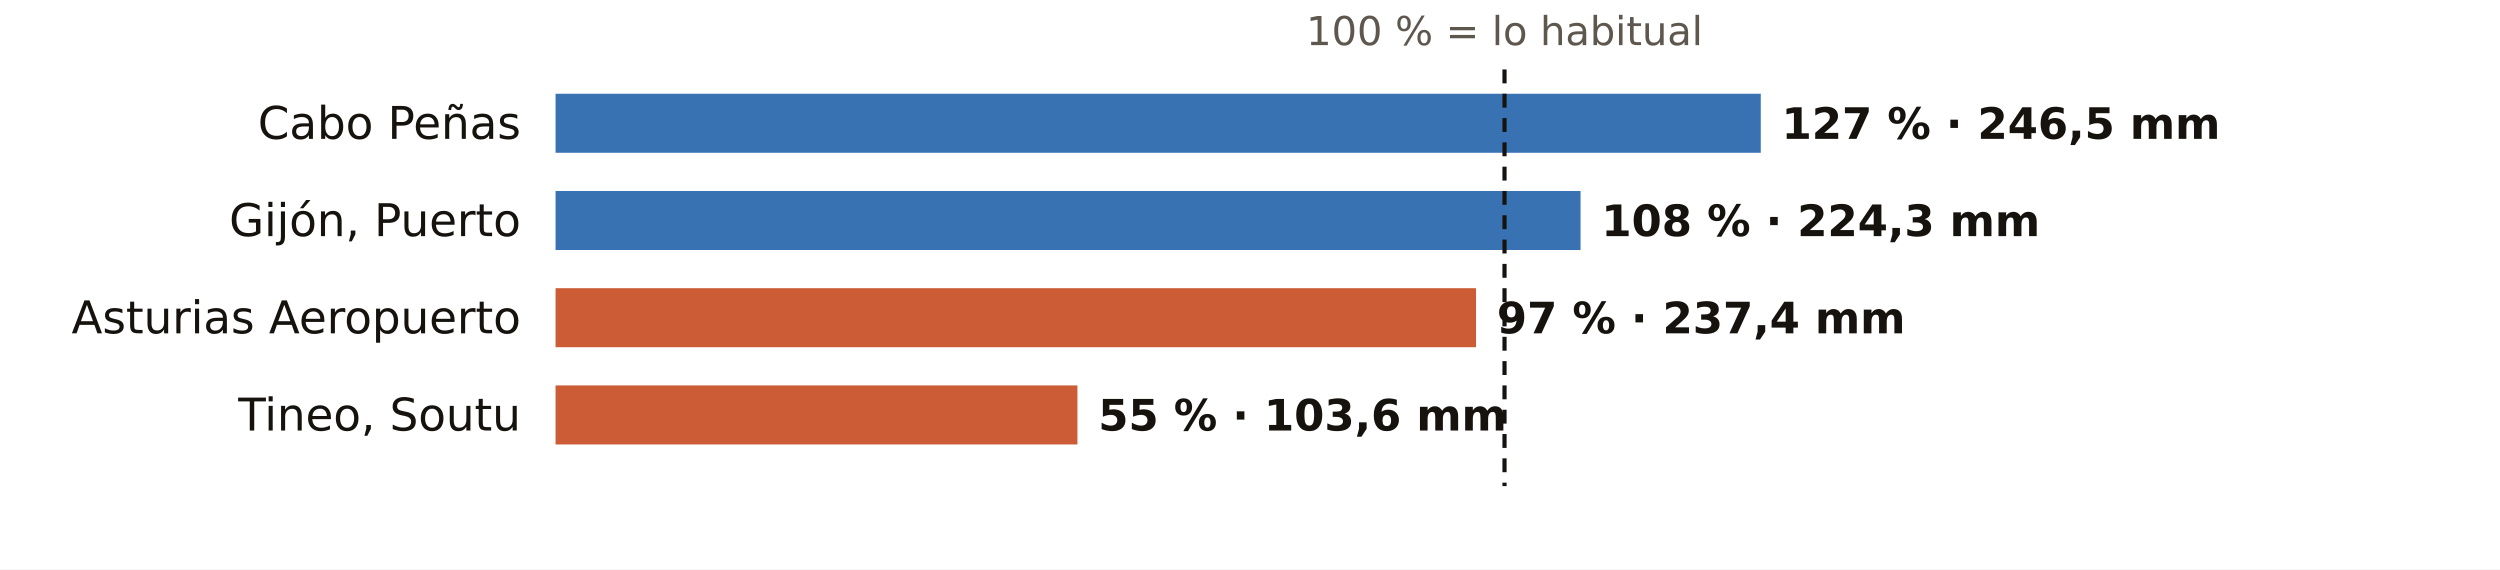
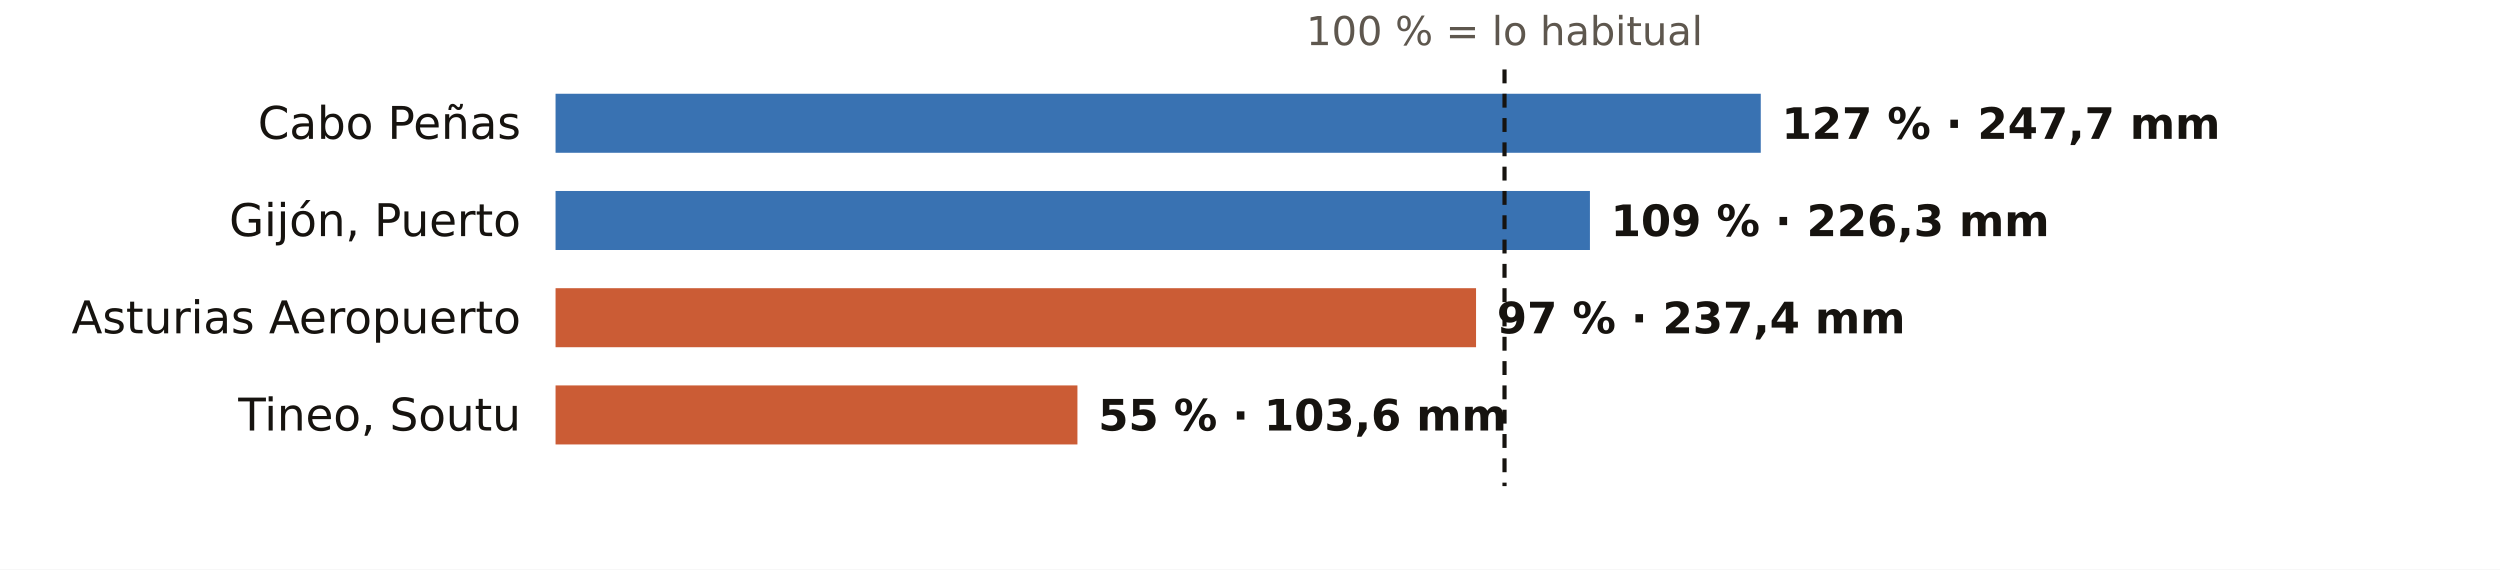
<svg xmlns="http://www.w3.org/2000/svg" viewBox="0 0 720 164" width="720" height="164" role="img" aria-label="El otoño en los pluviómetros de AEMET de Asturias: % de lo habitual">
  <rect width="720" height="164" fill="#FFFFFF" />
  <text x="433.3" y="13.0" font-size="11.5" fill="#5E574E" text-anchor="middle" font-weight="400" font-family="Public Sans, DejaVu Sans, Arial, sans-serif">100 % = lo habitual</text>
  <text x="150.0" y="40.0" font-size="13" fill="#16130F" text-anchor="end" font-weight="500" font-family="Public Sans, DejaVu Sans, Arial, sans-serif">Cabo Peñas</text>
  <rect x="160" y="27" width="347.1" height="17" fill="#1F5FA8" opacity="0.88" />
-   <text x="513.1" y="40.0" font-size="12.5" fill="#16130F" text-anchor="start" font-weight="600" font-family="Public Sans, DejaVu Sans, Arial, sans-serif">127 % · 246,5 mm</text>
+   <text x="513.1" y="40.0" font-size="12.5" fill="#16130F" text-anchor="start" font-weight="600" font-family="Public Sans, DejaVu Sans, Arial, sans-serif">127 % · 247,7 mm</text>
  <text x="150.0" y="68.0" font-size="13" fill="#16130F" text-anchor="end" font-weight="500" font-family="Public Sans, DejaVu Sans, Arial, sans-serif">Gijón, Puerto</text>
-   <rect x="160" y="55" width="295.2" height="17" fill="#1F5FA8" opacity="0.88" />
-   <text x="461.2" y="68.0" font-size="12.5" fill="#16130F" text-anchor="start" font-weight="600" font-family="Public Sans, DejaVu Sans, Arial, sans-serif">108 % · 224,3 mm</text>
+   <rect x="160" y="55" width="297.9" height="17" fill="#1F5FA8" opacity="0.88" />
+   <text x="463.9" y="68.0" font-size="12.5" fill="#16130F" text-anchor="start" font-weight="600" font-family="Public Sans, DejaVu Sans, Arial, sans-serif">109 % · 226,3 mm</text>
  <text x="150.0" y="96.0" font-size="13" fill="#16130F" text-anchor="end" font-weight="500" font-family="Public Sans, DejaVu Sans, Arial, sans-serif">Asturias Aeropuerto</text>
  <rect x="160" y="83" width="265.1" height="17" fill="#C4461A" opacity="0.88" />
  <text x="431.1" y="96.0" font-size="12.5" fill="#16130F" text-anchor="start" font-weight="600" font-family="Public Sans, DejaVu Sans, Arial, sans-serif">97 % · 237,4 mm</text>
  <text x="150.0" y="124.0" font-size="13" fill="#16130F" text-anchor="end" font-weight="500" font-family="Public Sans, DejaVu Sans, Arial, sans-serif">Tineo, Soutu</text>
  <rect x="160" y="111" width="150.3" height="17" fill="#C4461A" opacity="0.88" />
  <text x="316.3" y="124.0" font-size="12.5" fill="#16130F" text-anchor="start" font-weight="600" font-family="Public Sans, DejaVu Sans, Arial, sans-serif">55 % · 103,6 mm</text>
  <line x1="433.3" x2="433.3" y1="20" y2="140" stroke="#16130F" stroke-width="1.2" stroke-dasharray="4 3" />
</svg>
